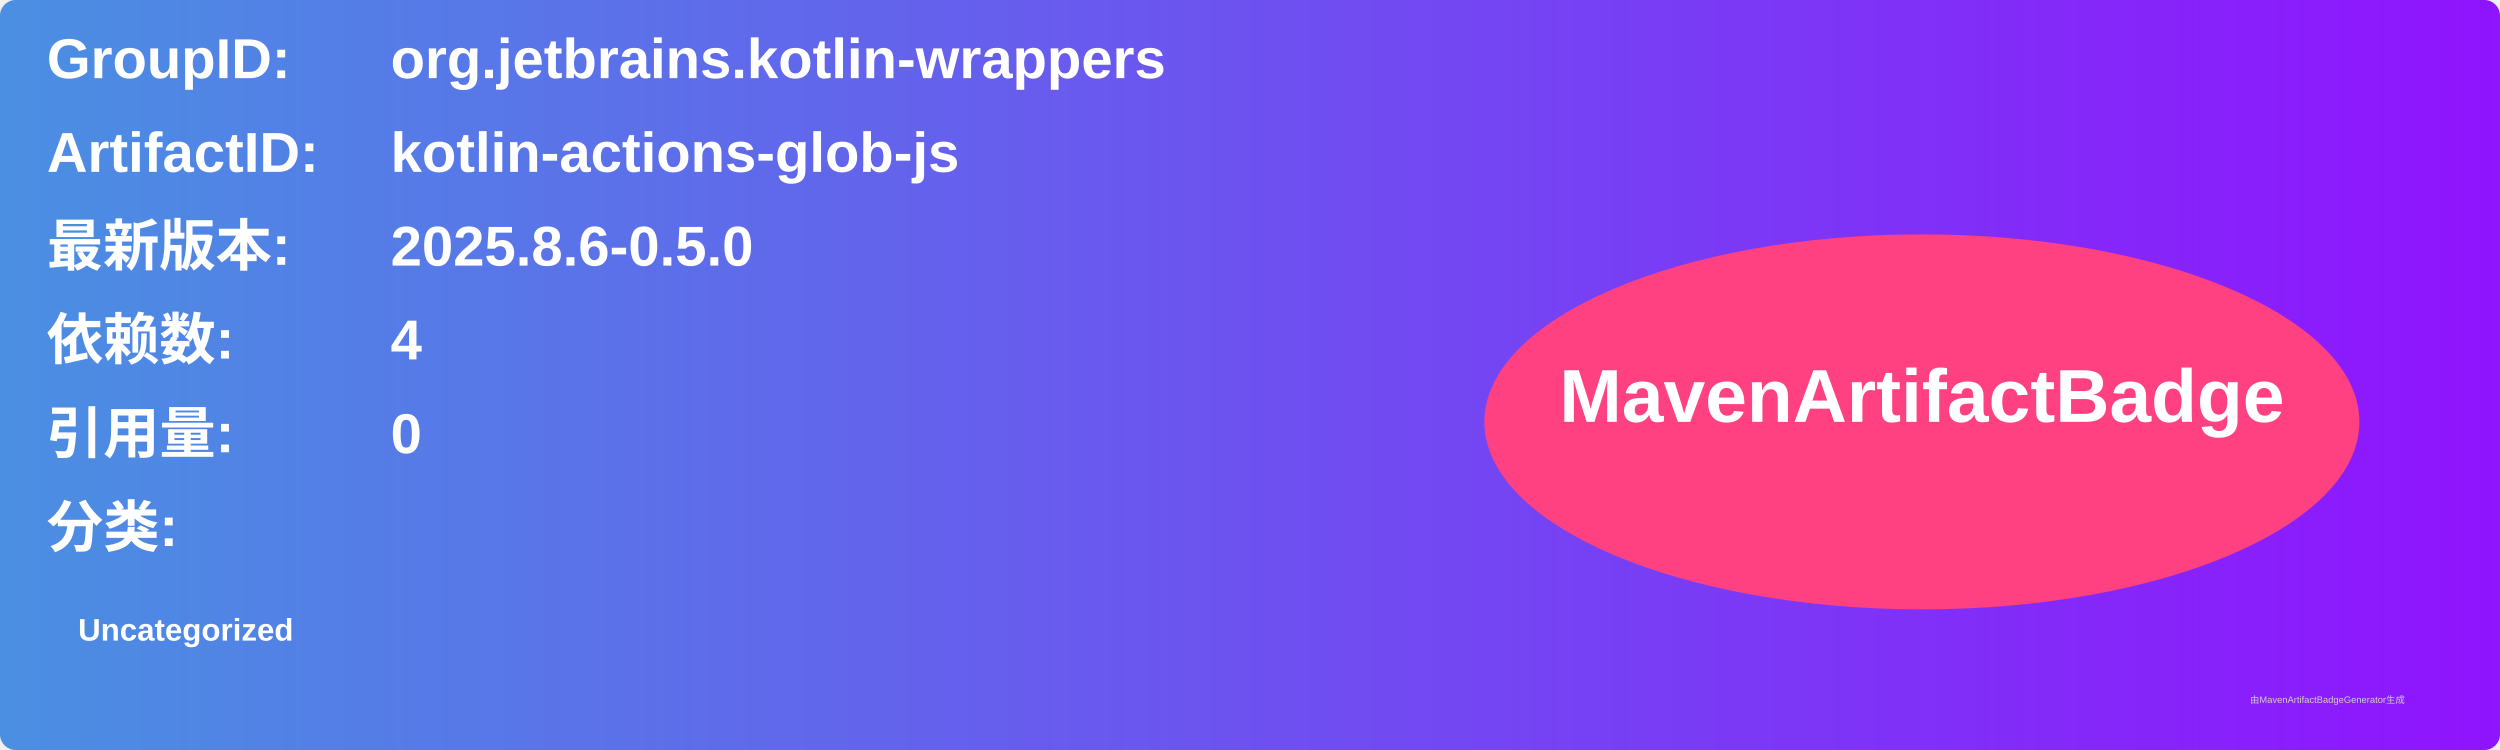
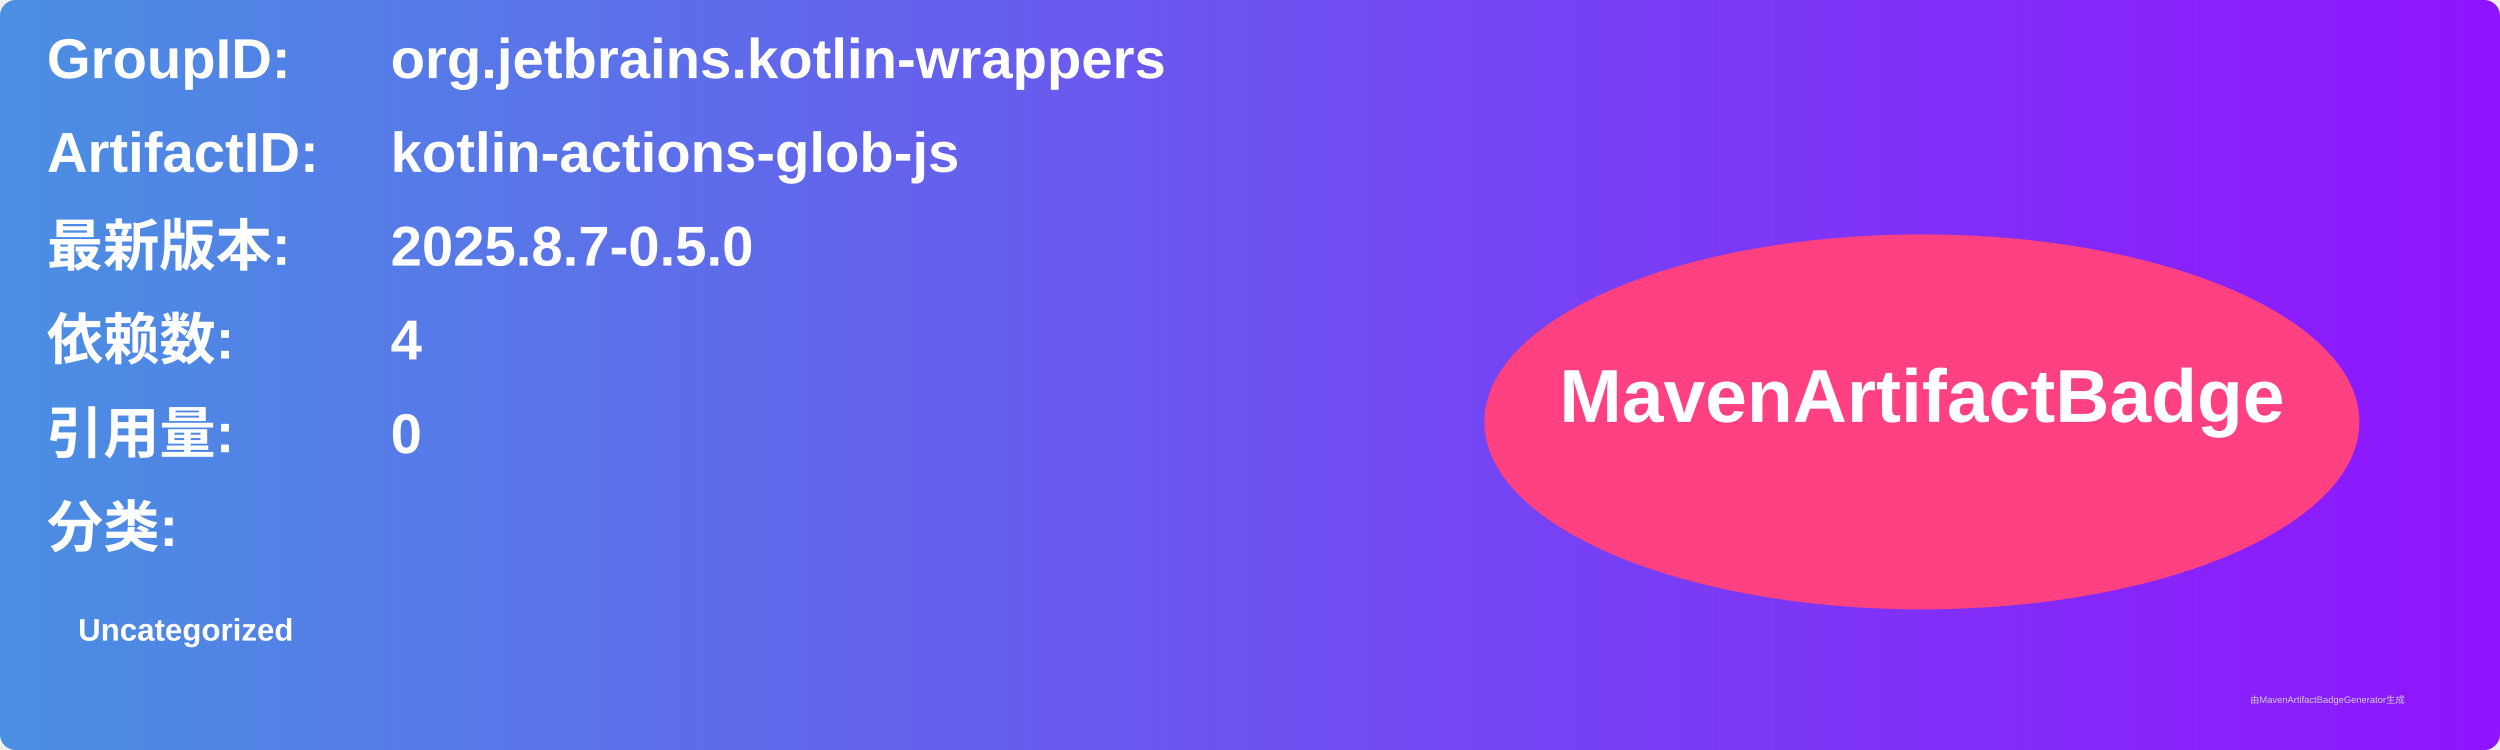
<svg xmlns="http://www.w3.org/2000/svg" width="800" height="240" viewBox="0 0 800 240">
  <linearGradient id="grad" x1="0%" y1="0%" x2="100%" y2="0%">
    <stop offset="0%" stop-color="#4a90e2" />
    <stop offset="100%" stop-color="#9013fe" />
  </linearGradient>
  <rect width="100%" height="100%" rx="5" ry="5" fill="url(#grad)" />
  <g transform="translate(15, 15)">
    <text x="0" y="10" font-family="Arial" font-size="18" fill="white" font-weight="bold" width="260">GroupID:</text>
    <text x="110" y="10" font-family="Arial" font-size="18" fill="white" font-weight="bold" width="460">org.jetbrains.kotlin-wrappers</text>
    <text x="0" y="40" font-family="Arial" font-size="18" fill="white" font-weight="bold" width="260">ArtifactID:</text>
    <text x="110" y="40" font-family="Arial" font-size="18" fill="white" font-weight="bold" width="460">kotlin-actions-glob-js</text>
    <text x="0" y="70" font-family="Arial" font-size="18" fill="white" font-weight="bold">最新版本:</text>
    <text x="110" y="70" font-family="Arial" font-size="18" fill="white" font-weight="bold">
-       <tspan font-weight="bold">2025.8.6-0.5.0</tspan>
+       <tspan font-weight="bold">2025.8.7-0.5.0</tspan>
    </text>
    <text x="0" y="100" font-family="Arial" font-size="18" fill="white" font-weight="bold">依赖数: </text>
    <text x="110" y="100" font-family="Arial" font-size="18" fill="white">
      <tspan font-weight="bold">4</tspan>
    </text>
    <text x="0" y="130" font-family="Arial" font-size="18" fill="white" font-weight="bold">引用量: </text>
    <text x="110" y="130" font-family="Arial" font-size="18" fill="white">
      <tspan font-weight="bold">0</tspan>
    </text>
    <text x="0" y="160" font-family="Arial" font-size="18" fill="white" font-weight="bold">分类:</text>
    <text x="10" y="190" font-family="Arial" font-size="10" fill="white">
      <tspan font-weight="bold">Uncategorized</tspan>
    </text>
    <ellipse cx="600" cy="120" rx="140" ry="60" fill="#ff4081" />
    <text x="600" y="120" text-anchor="middle" font-family="Arial" font-size="24" fill="white" font-weight="bold">MavenArtifactBadge</text>
  </g>
  <text x="720" y="225" font-family="Arial" font-size="3" fill="#d0d0d0">由MavenArtifactBadgeGenerator生成</text>
</svg>
